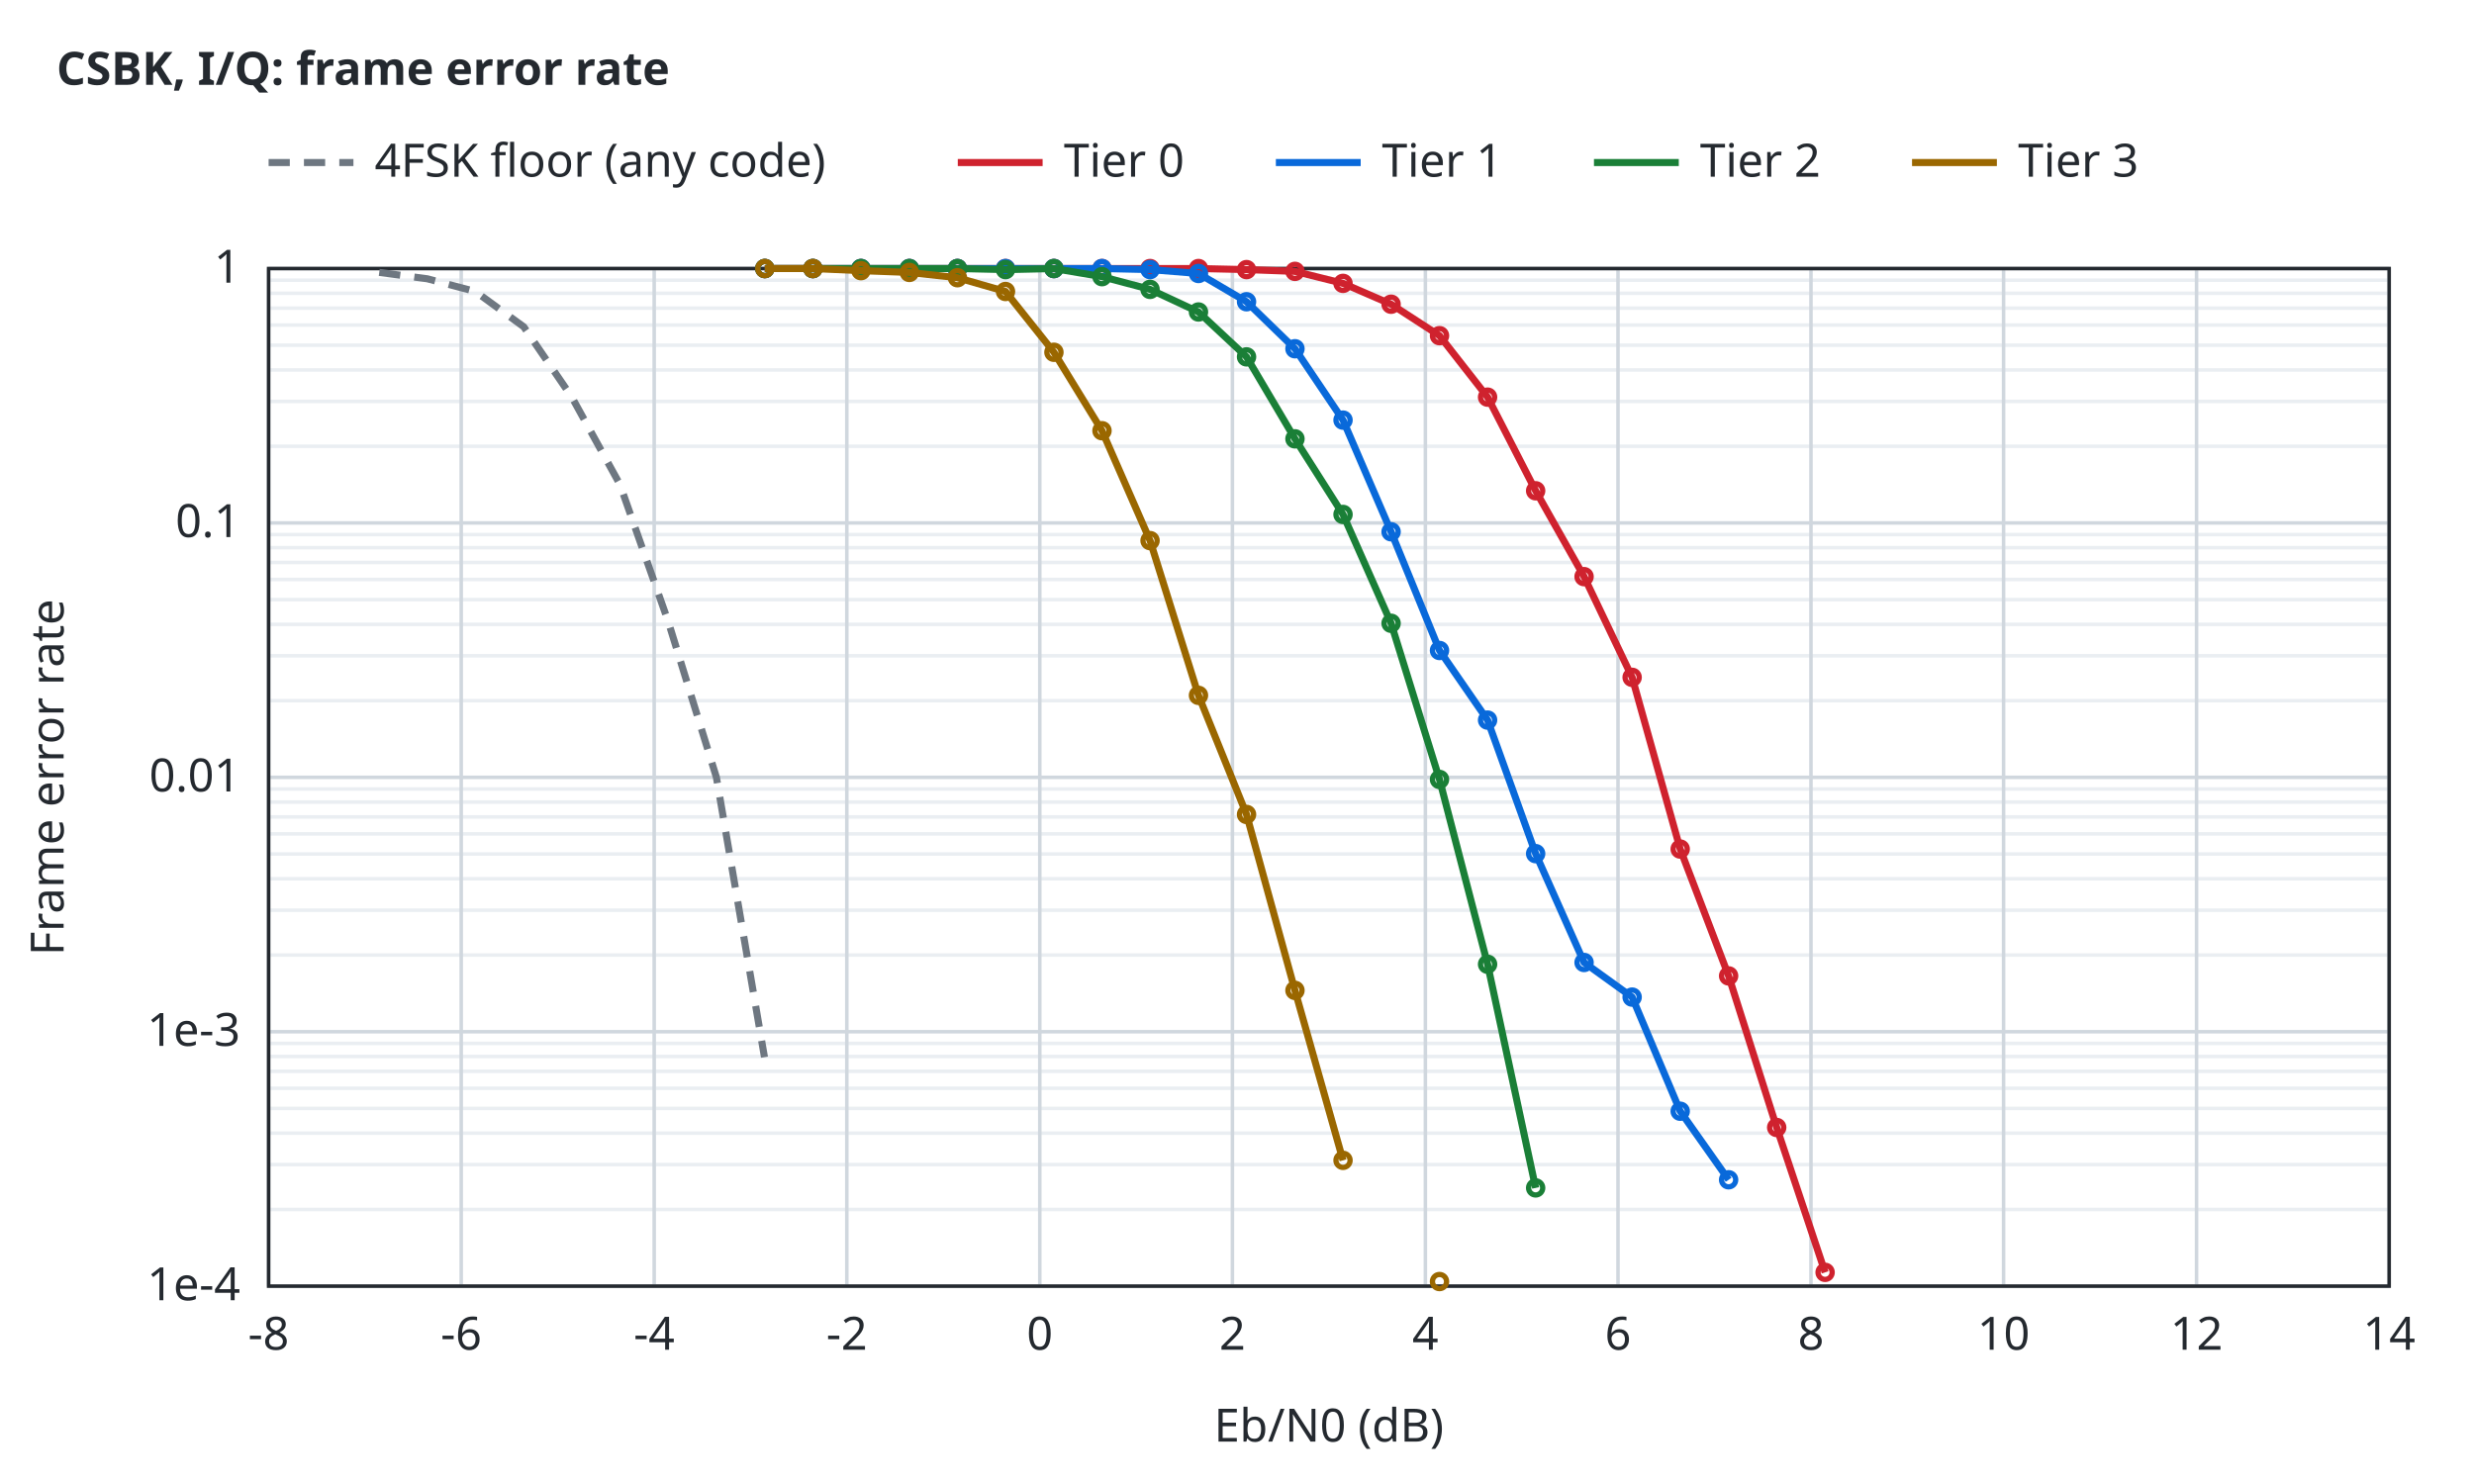
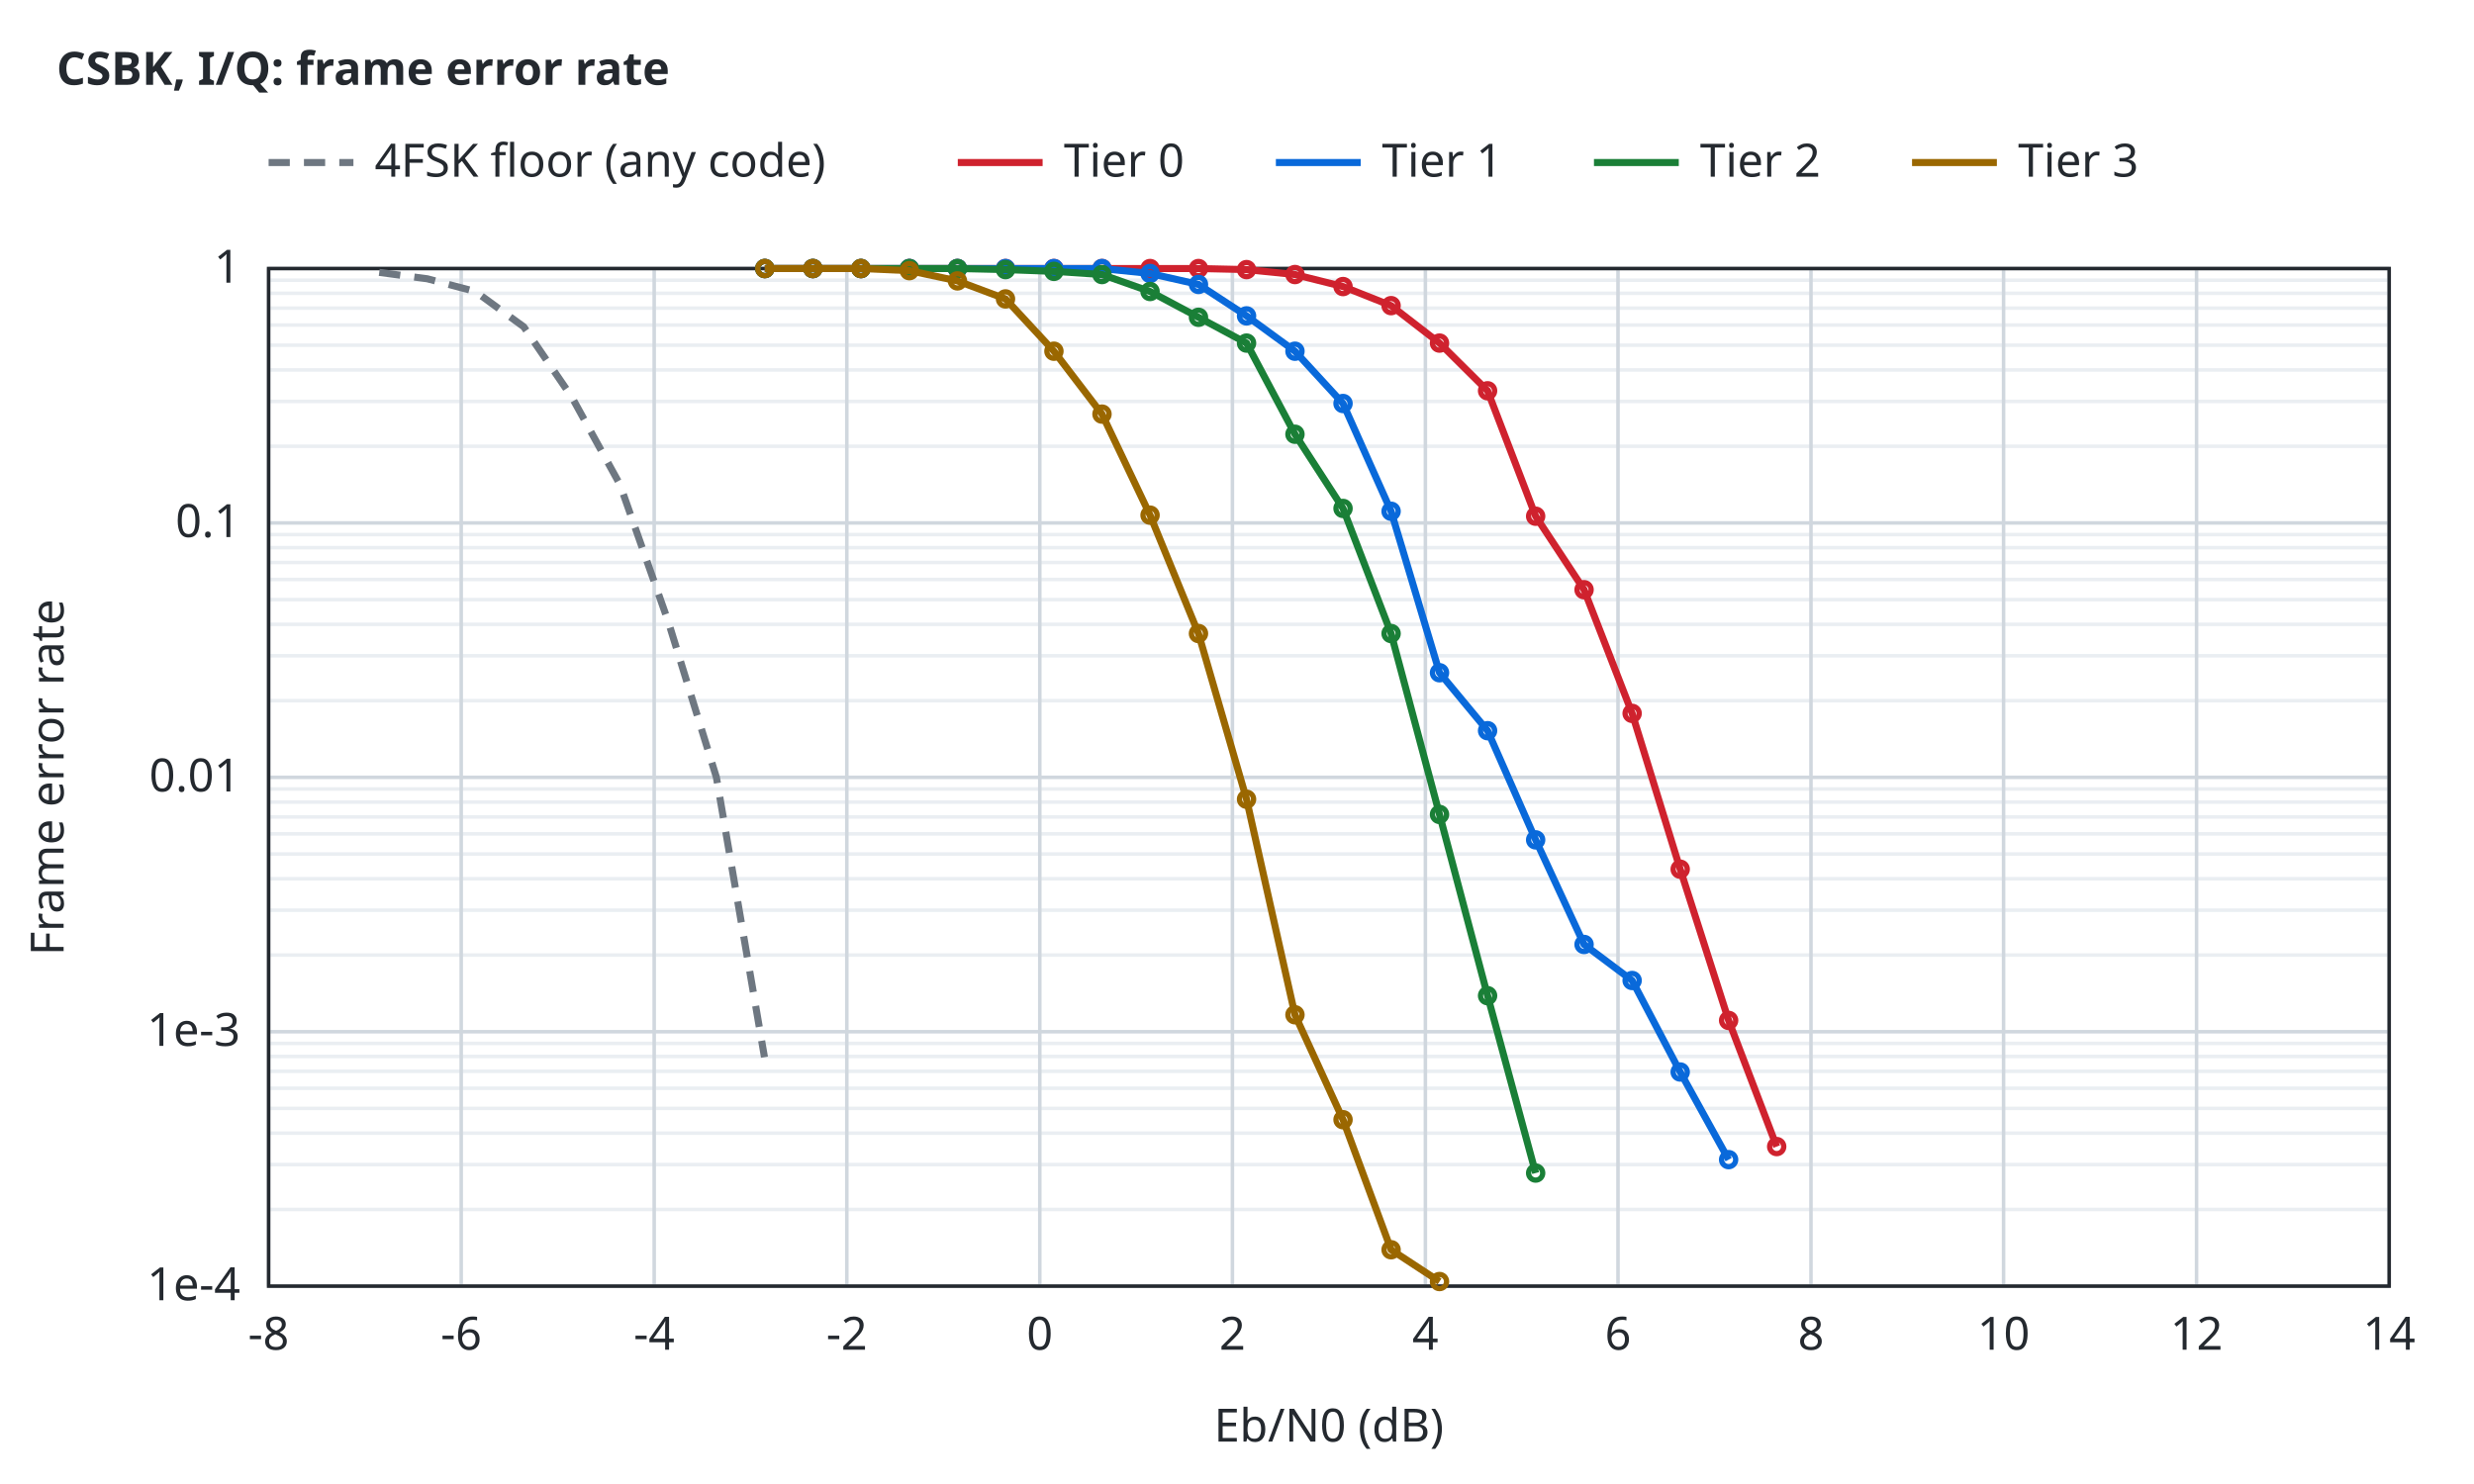
<svg xmlns="http://www.w3.org/2000/svg" width="700" height="420" viewBox="0 0 700 420">
  <style>text{font-family:sans-serif;font-size:13px;fill:#24292f}.t{font-weight:600}.bg{fill:#ffffff}.ax{stroke:#24292f;stroke-width:1;fill:none}.gr{stroke:#d0d7de;stroke-width:1}.mi{stroke:#eaeef2;stroke-width:1}.r0{stroke:#6e7781}.r1{stroke:#bc4c00}.r2{stroke:#8250df}.r3{stroke:#1b7c83}.r4{stroke:#9a6700}.s1{stroke:#cf222e}.s2{stroke:#0969da}.s3{stroke:#1a7f37}.s4{stroke:#9a6700}.q0{fill:#6e7781}.q1{fill:#bc4c00}.q2{fill:#8250df}.f1{fill:#cf222e}.f2{fill:#0969da}.f3{fill:#1a7f37}.f4{fill:#9a6700}.l{fill:none;stroke-width:2}.p{fill:none;stroke-width:1.5}.e{fill:none;stroke-width:1;stroke-opacity:.25}@media (prefers-color-scheme:dark){text{fill:#e6edf3}.bg{fill:#0d1117}.ax{stroke:#8b949e}.gr{stroke:#30363d}.mi{stroke:#21262d}.r0{stroke:#8b949e}.r1{stroke:#f0883e}.r2{stroke:#d2a8ff}.r3{stroke:#39c5cf}.r4{stroke:#d29922}.s1{stroke:#ff7b72}.s2{stroke:#58a6ff}.s3{stroke:#3fb950}.s4{stroke:#d29922}.q0{fill:#8b949e}.q1{fill:#f0883e}.q2{fill:#d2a8ff}.f1{fill:#ff7b72}.f2{fill:#58a6ff}.f3{fill:#3fb950}.f4{fill:#d29922}}</style>
  <rect class="bg" width="100%" height="100%" />
  <text class="t" x="16" y="24">CSBK, I/Q: frame error rate</text>
  <line class="mi" x1="76.0" y1="342.3" x2="676.0" y2="342.3" />
  <line class="mi" x1="76.0" y1="329.6" x2="676.0" y2="329.6" />
  <line class="mi" x1="76.0" y1="320.7" x2="676.0" y2="320.7" />
  <line class="mi" x1="76.0" y1="313.7" x2="676.0" y2="313.7" />
  <line class="mi" x1="76.0" y1="308.0" x2="676.0" y2="308.0" />
  <line class="mi" x1="76.0" y1="303.2" x2="676.0" y2="303.2" />
  <line class="mi" x1="76.0" y1="299.0" x2="676.0" y2="299.0" />
  <line class="mi" x1="76.0" y1="295.3" x2="676.0" y2="295.3" />
  <line class="mi" x1="76.0" y1="270.3" x2="676.0" y2="270.3" />
  <line class="mi" x1="76.0" y1="257.6" x2="676.0" y2="257.6" />
  <line class="mi" x1="76.0" y1="248.7" x2="676.0" y2="248.7" />
  <line class="mi" x1="76.0" y1="241.7" x2="676.0" y2="241.7" />
  <line class="mi" x1="76.0" y1="236.0" x2="676.0" y2="236.0" />
  <line class="mi" x1="76.0" y1="231.2" x2="676.0" y2="231.2" />
  <line class="mi" x1="76.0" y1="227.0" x2="676.0" y2="227.0" />
  <line class="mi" x1="76.0" y1="223.3" x2="676.0" y2="223.3" />
  <line class="mi" x1="76.0" y1="198.3" x2="676.0" y2="198.3" />
  <line class="mi" x1="76.0" y1="185.6" x2="676.0" y2="185.6" />
  <line class="mi" x1="76.0" y1="176.7" x2="676.0" y2="176.7" />
  <line class="mi" x1="76.0" y1="169.7" x2="676.0" y2="169.7" />
  <line class="mi" x1="76.0" y1="164.0" x2="676.0" y2="164.0" />
  <line class="mi" x1="76.0" y1="159.2" x2="676.0" y2="159.2" />
  <line class="mi" x1="76.0" y1="155.0" x2="676.0" y2="155.0" />
  <line class="mi" x1="76.0" y1="151.3" x2="676.0" y2="151.3" />
  <line class="mi" x1="76.0" y1="126.3" x2="676.0" y2="126.3" />
  <line class="mi" x1="76.0" y1="113.6" x2="676.0" y2="113.6" />
  <line class="mi" x1="76.0" y1="104.7" x2="676.0" y2="104.7" />
  <line class="mi" x1="76.0" y1="97.7" x2="676.0" y2="97.7" />
  <line class="mi" x1="76.0" y1="92.0" x2="676.0" y2="92.0" />
  <line class="mi" x1="76.0" y1="87.2" x2="676.0" y2="87.2" />
  <line class="mi" x1="76.0" y1="83.0" x2="676.0" y2="83.0" />
  <line class="mi" x1="76.0" y1="79.3" x2="676.0" y2="79.3" />
  <line class="gr" x1="76.0" y1="364.0" x2="76.0" y2="76.0" />
  <text x="76.0" y="382.0" text-anchor="middle">-8</text>
  <line class="gr" x1="130.5" y1="364.0" x2="130.5" y2="76.0" />
  <text x="130.5" y="382.0" text-anchor="middle">-6</text>
  <line class="gr" x1="185.1" y1="364.0" x2="185.1" y2="76.0" />
  <text x="185.1" y="382.0" text-anchor="middle">-4</text>
  <line class="gr" x1="239.6" y1="364.0" x2="239.6" y2="76.0" />
  <text x="239.6" y="382.0" text-anchor="middle">-2</text>
  <line class="gr" x1="294.2" y1="364.0" x2="294.2" y2="76.0" />
  <text x="294.2" y="382.0" text-anchor="middle">0</text>
  <line class="gr" x1="348.7" y1="364.0" x2="348.7" y2="76.0" />
  <text x="348.7" y="382.0" text-anchor="middle">2</text>
  <line class="gr" x1="403.3" y1="364.0" x2="403.3" y2="76.0" />
  <text x="403.3" y="382.0" text-anchor="middle">4</text>
  <line class="gr" x1="457.8" y1="364.0" x2="457.8" y2="76.0" />
  <text x="457.8" y="382.0" text-anchor="middle">6</text>
  <line class="gr" x1="512.4" y1="364.0" x2="512.4" y2="76.0" />
  <text x="512.4" y="382.0" text-anchor="middle">8</text>
  <line class="gr" x1="566.9" y1="364.0" x2="566.9" y2="76.0" />
  <text x="566.9" y="382.0" text-anchor="middle">10</text>
  <line class="gr" x1="621.5" y1="364.0" x2="621.5" y2="76.0" />
  <text x="621.5" y="382.0" text-anchor="middle">12</text>
  <line class="gr" x1="676.0" y1="364.0" x2="676.0" y2="76.0" />
  <text x="676.0" y="382.0" text-anchor="middle">14</text>
  <line class="gr" x1="76.0" y1="364.0" x2="676.0" y2="364.0" />
  <text x="68.0" y="368.0" text-anchor="end">1e-4</text>
  <line class="gr" x1="76.0" y1="292.0" x2="676.0" y2="292.0" />
  <text x="68.0" y="296.0" text-anchor="end">1e-3</text>
  <line class="gr" x1="76.0" y1="220.0" x2="676.0" y2="220.0" />
  <text x="68.0" y="224.0" text-anchor="end">0.01</text>
  <line class="gr" x1="76.0" y1="148.0" x2="676.0" y2="148.0" />
  <text x="68.0" y="152.0" text-anchor="end">0.1</text>
  <line class="gr" x1="76.0" y1="76.0" x2="676.0" y2="76.0" />
  <text x="68.0" y="80.0" text-anchor="end">1</text>
  <rect class="ax" x="76.0" y="76.0" width="600.0" height="288.0" />
  <text x="376.0" y="408.0" text-anchor="middle">Eb/N0 (dB)</text>
  <text x="18" y="220.0" text-anchor="middle" transform="rotate(-90 18 220.0)">Frame error rate</text>
  <path class="l r0" stroke-dasharray="6 4" d="M107.3,77.1 L120.9,78.9 L134.5,82.5 L148.2,92.5 L161.8,112.4 L175.4,137.1 L189.1,176.0 L202.7,220.0 L216.3,299.2" />
-   <path class="l s1" d="M216.4,76.0 L230.0,76.0 L243.6,76.0 L257.3,76.0 L270.9,76.0 L284.5,76.0 L298.2,76.0 L311.8,76.0 L325.4,76.0 L339.1,76.0 L352.7,76.3 L366.4,76.8 L380.0,80.2 L393.6,86.1 L407.3,95.0 L420.9,112.4 L434.5,138.9 L448.2,163.2 L461.8,191.7 L475.4,240.3 L489.1,276.2 L502.7,319.1 L516.4,360.1" />
+   <path class="l s1" d="M216.4,76.0 L230.0,76.0 L243.6,76.0 L257.3,76.0 L270.9,76.0 L284.5,76.0 L298.2,76.0 L311.8,76.0 L325.4,76.0 L339.1,76.0 L352.7,76.3 L366.4,77.7 L380.0,81.1 L393.6,86.5 L407.3,97.1 L420.9,110.6 L434.5,146.1 L448.2,166.9 L461.8,201.9 L475.4,246.0 L489.1,288.8 L502.7,324.5" />
  <circle class="p s1" cx="216.4" cy="76.0" r="2" />
  <circle class="p s1" cx="230.0" cy="76.0" r="2" />
  <circle class="p s1" cx="243.6" cy="76.0" r="2" />
  <circle class="p s1" cx="257.3" cy="76.0" r="2" />
  <circle class="p s1" cx="270.9" cy="76.0" r="2" />
  <circle class="p s1" cx="284.5" cy="76.0" r="2" />
  <circle class="p s1" cx="298.2" cy="76.0" r="2" />
  <circle class="p s1" cx="311.8" cy="76.0" r="2" />
  <circle class="p s1" cx="325.4" cy="76.0" r="2" />
  <circle class="p s1" cx="339.1" cy="76.0" r="2" />
  <circle class="p s1" cx="352.7" cy="76.3" r="2" />
-   <circle class="p s1" cx="366.4" cy="76.8" r="2" />
-   <circle class="p s1" cx="380.0" cy="80.2" r="2" />
-   <circle class="p s1" cx="393.6" cy="86.1" r="2" />
-   <circle class="p s1" cx="407.3" cy="95.0" r="2" />
-   <circle class="p s1" cx="420.9" cy="112.4" r="2" />
-   <circle class="p s1" cx="434.5" cy="138.9" r="2" />
-   <circle class="p s1" cx="448.2" cy="163.2" r="2" />
-   <circle class="p s1" cx="461.8" cy="191.7" r="2" />
-   <circle class="p s1" cx="475.4" cy="240.3" r="2" />
-   <circle class="p s1" cx="489.1" cy="276.2" r="2" />
-   <circle class="p s1" cx="502.7" cy="319.1" r="2" />
-   <circle class="p s1" cx="516.4" cy="360.1" r="2" />
-   <path class="l s2" d="M216.4,76.0 L230.0,76.0 L243.6,76.0 L257.3,76.0 L270.9,76.0 L284.5,76.0 L298.2,76.0 L311.8,76.0 L325.4,76.3 L339.1,77.4 L352.7,85.4 L366.4,98.7 L380.0,118.9 L393.6,150.5 L407.3,184.1 L420.9,203.8 L434.5,241.6 L448.2,272.4 L461.8,282.2 L475.4,314.5 L489.1,333.9" />
+   <circle class="p s1" cx="366.4" cy="77.7" r="2" />
+   <circle class="p s1" cx="380.0" cy="81.1" r="2" />
+   <circle class="p s1" cx="393.6" cy="86.5" r="2" />
+   <circle class="p s1" cx="407.3" cy="97.1" r="2" />
+   <circle class="p s1" cx="420.9" cy="110.6" r="2" />
+   <circle class="p s1" cx="434.5" cy="146.1" r="2" />
+   <circle class="p s1" cx="448.2" cy="166.9" r="2" />
+   <circle class="p s1" cx="461.8" cy="201.9" r="2" />
+   <circle class="p s1" cx="475.4" cy="246.0" r="2" />
+   <circle class="p s1" cx="489.1" cy="288.8" r="2" />
+   <circle class="p s1" cx="502.7" cy="324.5" r="2" />
+   <path class="l s2" d="M216.4,76.0 L230.0,76.0 L243.6,76.0 L257.3,76.0 L270.9,76.0 L284.5,76.0 L298.2,76.0 L311.8,76.0 L325.4,77.4 L339.1,80.5 L352.7,89.4 L366.4,99.4 L380.0,114.2 L393.6,144.7 L407.3,190.4 L420.9,206.8 L434.5,237.7 L448.2,267.3 L461.8,277.5 L475.4,303.4 L489.1,328.2" />
  <circle class="p s2" cx="216.4" cy="76.0" r="2" />
  <circle class="p s2" cx="230.0" cy="76.0" r="2" />
  <circle class="p s2" cx="243.6" cy="76.0" r="2" />
  <circle class="p s2" cx="257.3" cy="76.0" r="2" />
  <circle class="p s2" cx="270.9" cy="76.0" r="2" />
  <circle class="p s2" cx="284.5" cy="76.0" r="2" />
  <circle class="p s2" cx="298.2" cy="76.0" r="2" />
  <circle class="p s2" cx="311.8" cy="76.0" r="2" />
-   <circle class="p s2" cx="325.4" cy="76.3" r="2" />
-   <circle class="p s2" cx="339.1" cy="77.4" r="2" />
-   <circle class="p s2" cx="352.7" cy="85.4" r="2" />
-   <circle class="p s2" cx="366.4" cy="98.7" r="2" />
-   <circle class="p s2" cx="380.0" cy="118.9" r="2" />
-   <circle class="p s2" cx="393.6" cy="150.5" r="2" />
-   <circle class="p s2" cx="407.3" cy="184.1" r="2" />
-   <circle class="p s2" cx="420.9" cy="203.8" r="2" />
-   <circle class="p s2" cx="434.5" cy="241.6" r="2" />
-   <circle class="p s2" cx="448.2" cy="272.4" r="2" />
-   <circle class="p s2" cx="461.8" cy="282.2" r="2" />
-   <circle class="p s2" cx="475.4" cy="314.5" r="2" />
-   <circle class="p s2" cx="489.1" cy="333.9" r="2" />
-   <path class="l s3" d="M216.4,76.0 L230.0,76.0 L243.6,76.0 L257.3,76.0 L270.9,76.0 L284.5,76.3 L298.2,76.0 L311.8,78.3 L325.4,81.9 L339.1,88.3 L352.7,101.0 L366.4,124.2 L380.0,145.6 L393.6,176.4 L407.3,220.6 L420.9,272.9 L434.5,336.2" />
+   <circle class="p s2" cx="325.4" cy="77.4" r="2" />
+   <circle class="p s2" cx="339.1" cy="80.5" r="2" />
+   <circle class="p s2" cx="352.7" cy="89.4" r="2" />
+   <circle class="p s2" cx="366.4" cy="99.4" r="2" />
+   <circle class="p s2" cx="380.0" cy="114.2" r="2" />
+   <circle class="p s2" cx="393.6" cy="144.7" r="2" />
+   <circle class="p s2" cx="407.3" cy="190.4" r="2" />
+   <circle class="p s2" cx="420.9" cy="206.8" r="2" />
+   <circle class="p s2" cx="434.5" cy="237.7" r="2" />
+   <circle class="p s2" cx="448.2" cy="267.3" r="2" />
+   <circle class="p s2" cx="461.8" cy="277.5" r="2" />
+   <circle class="p s2" cx="475.4" cy="303.4" r="2" />
+   <circle class="p s2" cx="489.1" cy="328.2" r="2" />
+   <path class="l s3" d="M216.4,76.0 L230.0,76.0 L243.6,76.0 L257.3,76.0 L270.9,76.0 L284.5,76.3 L298.2,76.8 L311.8,77.7 L325.4,82.5 L339.1,89.8 L352.7,97.1 L366.4,122.9 L380.0,143.9 L393.6,179.3 L407.3,230.5 L420.9,281.8 L434.5,332.0" />
  <circle class="p s3" cx="216.4" cy="76.0" r="2" />
  <circle class="p s3" cx="230.0" cy="76.0" r="2" />
  <circle class="p s3" cx="243.6" cy="76.0" r="2" />
  <circle class="p s3" cx="257.3" cy="76.0" r="2" />
  <circle class="p s3" cx="270.9" cy="76.0" r="2" />
  <circle class="p s3" cx="284.5" cy="76.3" r="2" />
-   <circle class="p s3" cx="298.2" cy="76.0" r="2" />
-   <circle class="p s3" cx="311.8" cy="78.3" r="2" />
-   <circle class="p s3" cx="325.4" cy="81.9" r="2" />
-   <circle class="p s3" cx="339.1" cy="88.3" r="2" />
-   <circle class="p s3" cx="352.7" cy="101.0" r="2" />
-   <circle class="p s3" cx="366.4" cy="124.2" r="2" />
-   <circle class="p s3" cx="380.0" cy="145.6" r="2" />
-   <circle class="p s3" cx="393.6" cy="176.4" r="2" />
-   <circle class="p s3" cx="407.3" cy="220.6" r="2" />
-   <circle class="p s3" cx="420.9" cy="272.9" r="2" />
-   <circle class="p s3" cx="434.5" cy="336.2" r="2" />
-   <path class="l s4" d="M216.4,76.0 L230.0,76.0 L243.6,76.6 L257.3,77.1 L270.9,78.6 L284.5,82.5 L298.2,99.7 L311.8,121.9 L325.4,153.0 L339.1,196.8 L352.7,230.5 L366.4,280.3 L380.0,328.4 M407.3,362.7" />
+   <circle class="p s3" cx="298.2" cy="76.8" r="2" />
+   <circle class="p s3" cx="311.8" cy="77.7" r="2" />
+   <circle class="p s3" cx="325.4" cy="82.5" r="2" />
+   <circle class="p s3" cx="339.1" cy="89.8" r="2" />
+   <circle class="p s3" cx="352.7" cy="97.1" r="2" />
+   <circle class="p s3" cx="366.4" cy="122.9" r="2" />
+   <circle class="p s3" cx="380.0" cy="143.9" r="2" />
+   <circle class="p s3" cx="393.6" cy="179.3" r="2" />
+   <circle class="p s3" cx="407.3" cy="230.5" r="2" />
+   <circle class="p s3" cx="420.9" cy="281.8" r="2" />
+   <circle class="p s3" cx="434.5" cy="332.0" r="2" />
+   <path class="l s4" d="M216.4,76.0 L230.0,76.0 L243.6,76.0 L257.3,76.6 L270.9,79.5 L284.5,84.6 L298.2,99.4 L311.8,117.2 L325.4,145.8 L339.1,179.3 L352.7,226.2 L366.4,287.2 L380.0,316.9 L393.6,353.7 L407.3,362.7" />
  <circle class="p s4" cx="216.4" cy="76.0" r="2" />
  <circle class="p s4" cx="230.0" cy="76.0" r="2" />
-   <circle class="p s4" cx="243.6" cy="76.6" r="2" />
-   <circle class="p s4" cx="257.3" cy="77.1" r="2" />
-   <circle class="p s4" cx="270.9" cy="78.6" r="2" />
-   <circle class="p s4" cx="284.5" cy="82.5" r="2" />
-   <circle class="p s4" cx="298.2" cy="99.7" r="2" />
-   <circle class="p s4" cx="311.8" cy="121.9" r="2" />
-   <circle class="p s4" cx="325.4" cy="153.0" r="2" />
-   <circle class="p s4" cx="339.1" cy="196.8" r="2" />
-   <circle class="p s4" cx="352.7" cy="230.5" r="2" />
-   <circle class="p s4" cx="366.4" cy="280.3" r="2" />
-   <circle class="p s4" cx="380.0" cy="328.4" r="2" />
+   <circle class="p s4" cx="243.6" cy="76.0" r="2" />
+   <circle class="p s4" cx="257.3" cy="76.6" r="2" />
+   <circle class="p s4" cx="270.9" cy="79.5" r="2" />
+   <circle class="p s4" cx="284.5" cy="84.6" r="2" />
+   <circle class="p s4" cx="298.2" cy="99.4" r="2" />
+   <circle class="p s4" cx="311.8" cy="117.2" r="2" />
+   <circle class="p s4" cx="325.4" cy="145.8" r="2" />
+   <circle class="p s4" cx="339.1" cy="179.3" r="2" />
+   <circle class="p s4" cx="352.7" cy="226.2" r="2" />
+   <circle class="p s4" cx="366.4" cy="287.2" r="2" />
+   <circle class="p s4" cx="380.0" cy="316.9" r="2" />
+   <circle class="p s4" cx="393.6" cy="353.7" r="2" />
  <circle class="p s4" cx="407.3" cy="362.7" r="2" />
  <line class="l r0" stroke-dasharray="6 4" x1="76.0" y1="46.0" x2="100.0" y2="46.0" />
  <text x="106.0" y="50.0">4FSK floor (any code)</text>
  <line class="l s1" x1="271.0" y1="46.0" x2="295.0" y2="46.0" />
  <text x="301.0" y="50.0">Tier 0</text>
  <line class="l s2" x1="361.0" y1="46.0" x2="385.0" y2="46.0" />
  <text x="391.0" y="50.0">Tier 1</text>
  <line class="l s3" x1="451.0" y1="46.0" x2="475.0" y2="46.0" />
  <text x="481.0" y="50.0">Tier 2</text>
  <line class="l s4" x1="541.0" y1="46.0" x2="565.0" y2="46.0" />
  <text x="571.0" y="50.0">Tier 3</text>
</svg>
